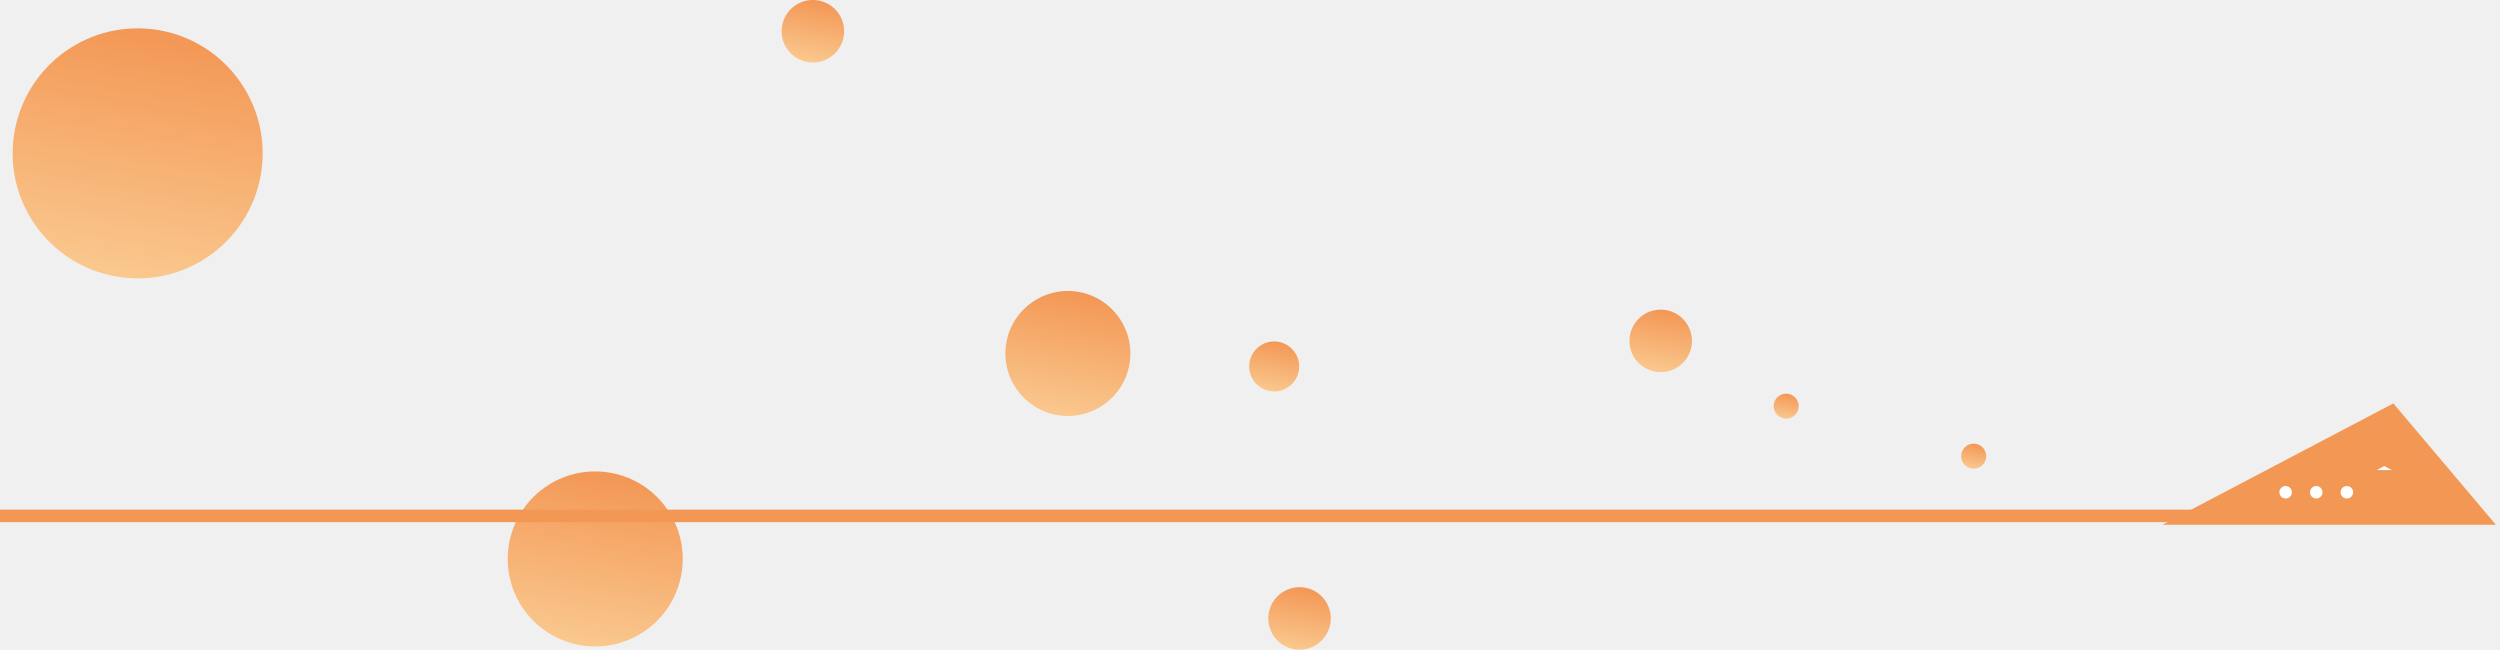
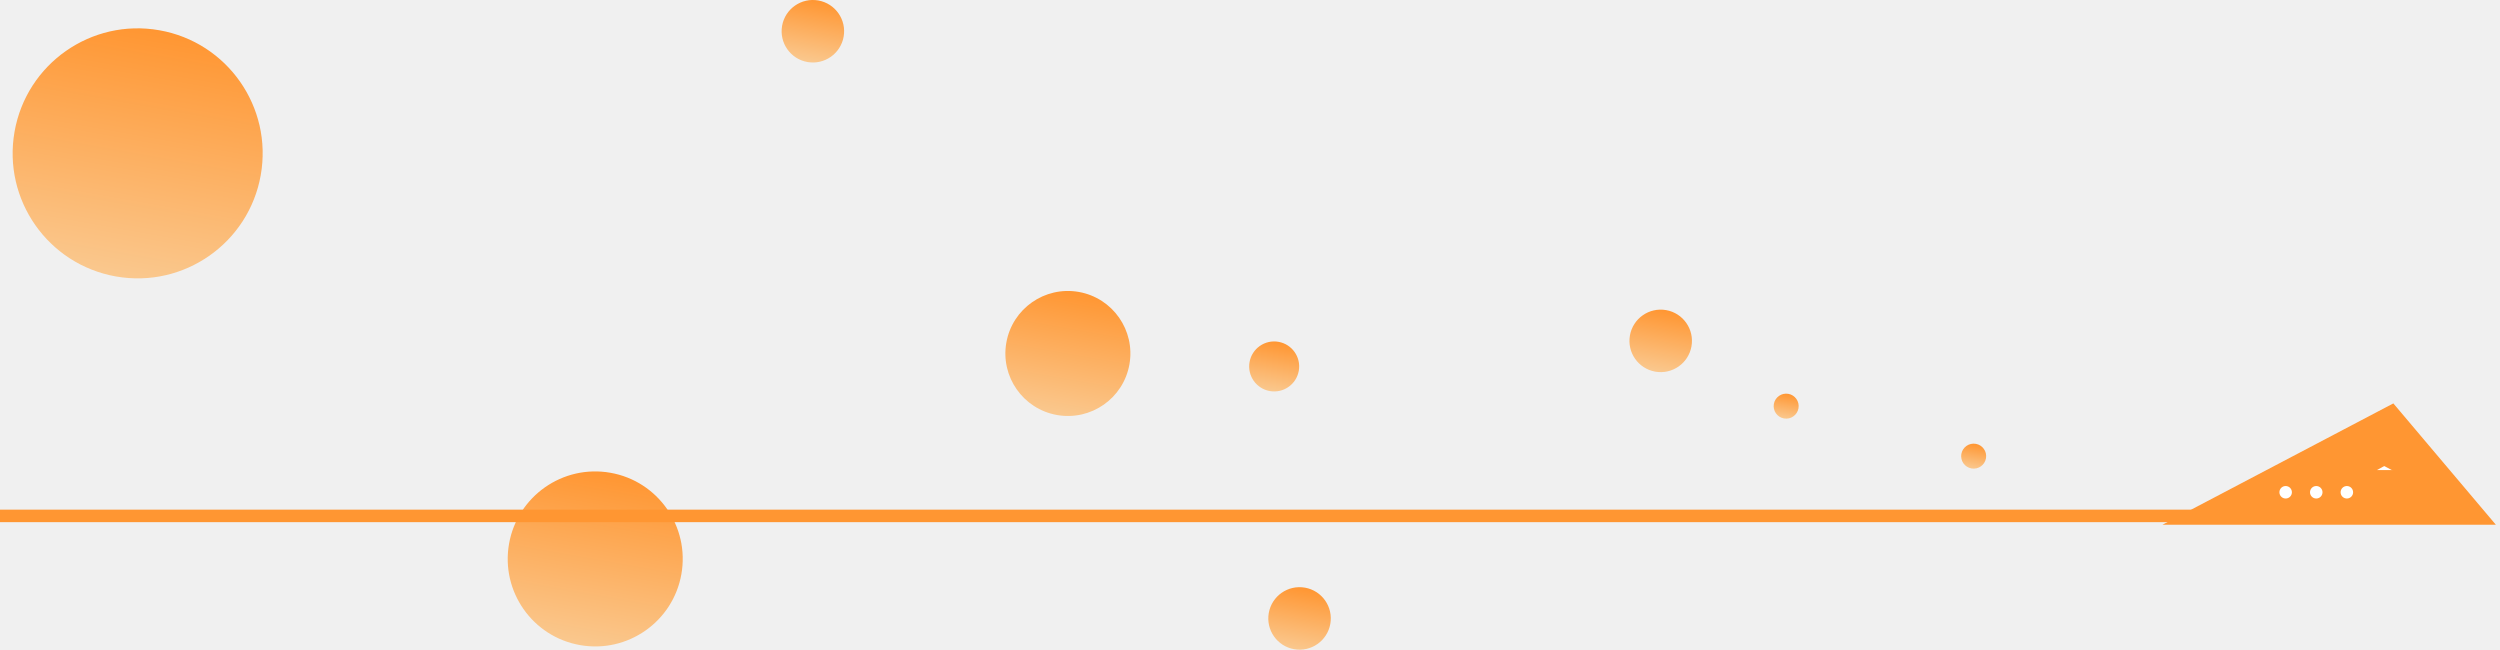
<svg xmlns="http://www.w3.org/2000/svg" xmlns:xlink="http://www.w3.org/1999/xlink" width="400" height="104" viewBox="0 0 400 104">
  <defs>
    <linearGradient id="i2l6fzn3aa" x1="50%" x2="50%" y1="0%" y2="100%">
      <stop offset="0%" stop-color="#FAC88E" />
-       <stop offset="100%" stop-color="#F39755" />
+       <stop offset="100%" stop-color="#ff9632" />
    </linearGradient>
    <path id="zm8idqwb7b" d="M16.398 0L53.333 19.41 0 19.41z" />
  </defs>
  <g fill="none" fill-rule="evenodd">
    <g>
      <g transform="translate(-204 -2136) translate(202 2135)">
        <circle cx="24.025" cy="25.537" r="20" fill="url(#i2l6fzn3aa)" transform="scale(1 -1) rotate(-10 -267.863 0)" />
        <circle cx="97.236" cy="90.429" r="14" fill="url(#i2l6fzn3aa)" transform="scale(1 -1) rotate(-10 -936.376 0)" />
        <circle cx="172.862" cy="57.557" r="10" fill="url(#i2l6fzn3aa)" transform="scale(1 -1) rotate(-10 -485.014 0)" />
        <circle cx="205.867" cy="59.631" r="4" fill="url(#i2l6fzn3aa)" transform="scale(1 -1) rotate(-10 -475.723 0)" />
        <circle cx="209.928" cy="99.949" r="5" fill="url(#i2l6fzn3aa)" transform="scale(1 -1) rotate(-10 -932.495 0)" />
        <circle cx="132.059" cy="6" r="5" fill="url(#i2l6fzn3aa)" transform="scale(1 -1) rotate(-10 63.479 0)" />
        <circle cx="267.712" cy="55.542" r="5" fill="url(#i2l6fzn3aa)" transform="scale(1 -1) rotate(-10 -367.133 0)" />
        <circle cx="317.786" cy="73.985" r="2" fill="url(#i2l6fzn3aa)" transform="scale(1 -1) rotate(-10 -527.863 0)" />
        <circle cx="287.786" cy="65.985" r="2" fill="url(#i2l6fzn3aa)" transform="scale(1 -1) rotate(-10 -466.423 0)" />
        <g transform="translate(348 65.544)">
          <mask id="g5zoiw95uc" fill="#fff">
            <use xlink:href="#zm8idqwb7b" />
          </mask>
-           <use fill="#F39755" transform="matrix(-1 0 0 1 53.333 0)" xlink:href="#zm8idqwb7b" />
+           <use fill="#ff9632" transform="matrix(-1 0 0 1 53.333 0)" xlink:href="#zm8idqwb7b" />
          <path fill="#FFF" d="M42.549 6.12L46.689 7.709 41.402 10.667 34.306 10.667z" mask="url(#g5zoiw95uc)" />
          <circle cx="29.497" cy="14.219" r="1" fill="#FFF" mask="url(#g5zoiw95uc)" />
          <circle cx="24.601" cy="14.219" r="1" fill="#FFF" mask="url(#g5zoiw95uc)" />
          <circle cx="19.705" cy="14.219" r="1" fill="#FFF" mask="url(#g5zoiw95uc)" />
        </g>
-         <path fill="#F39755" d="M2 82.544H382V84.544H2z" />
+         <path fill="#ff9632" d="M2 82.544H382V84.544H2z" />
      </g>
    </g>
  </g>
</svg>
